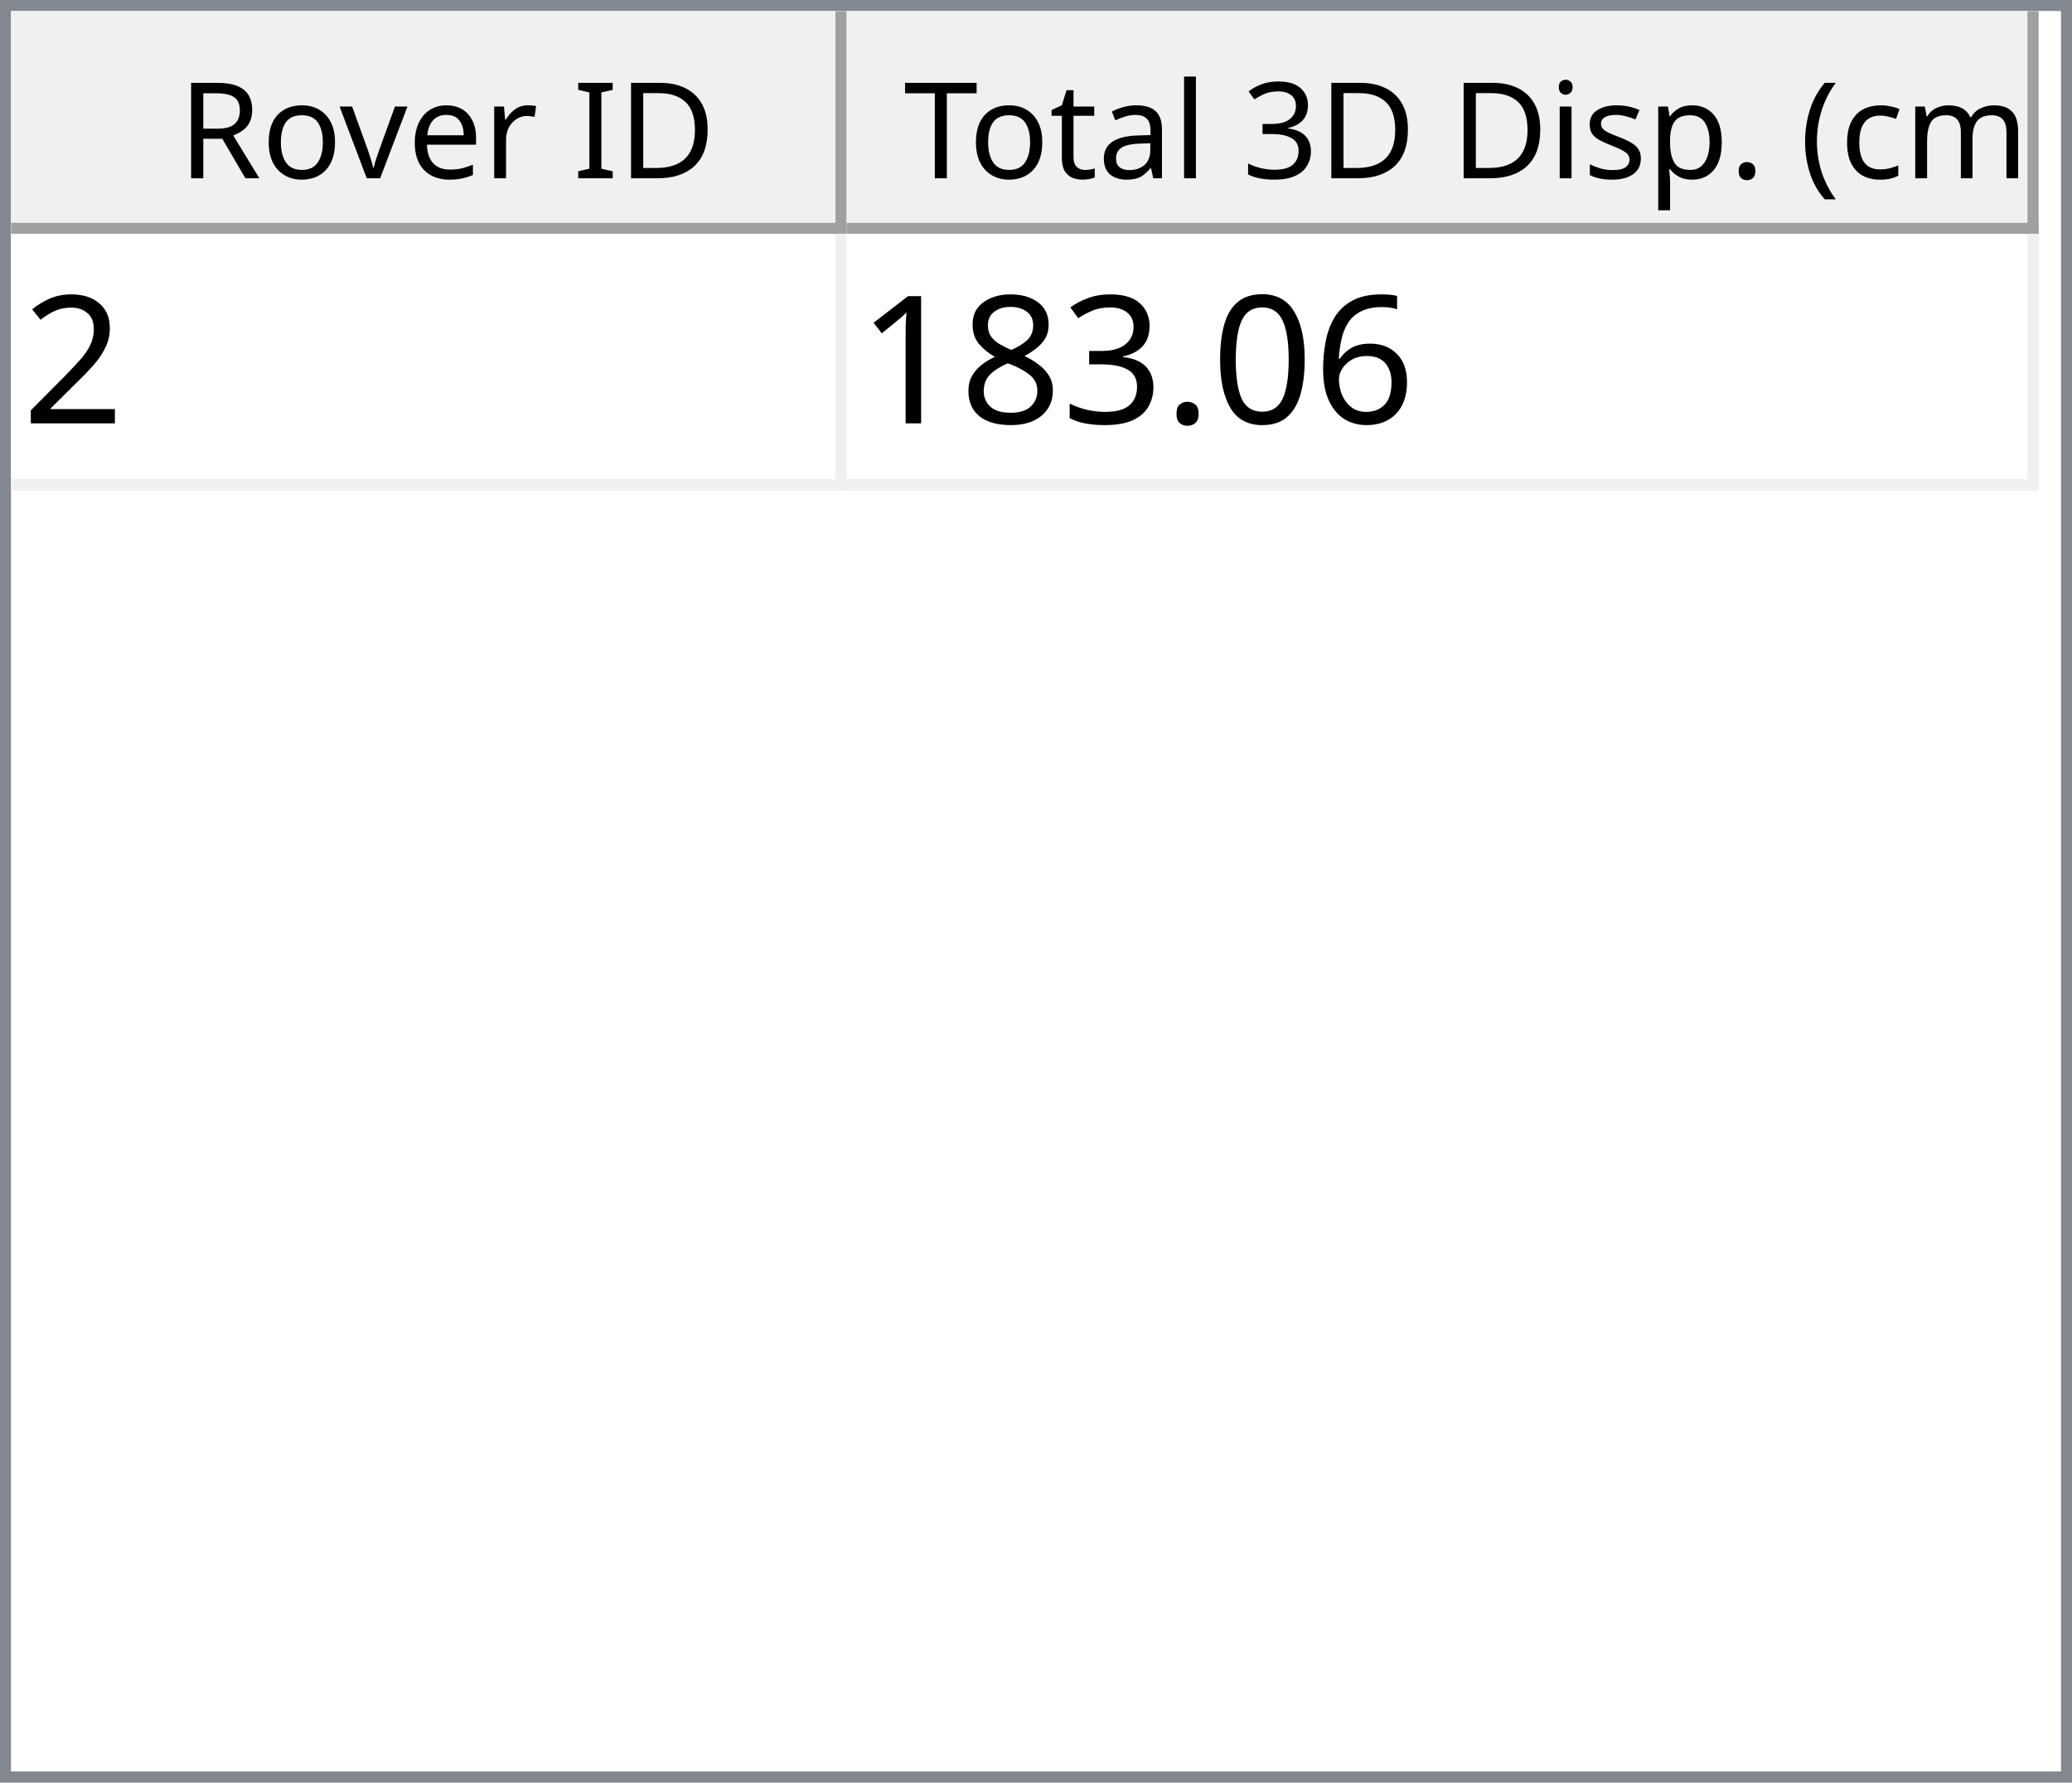
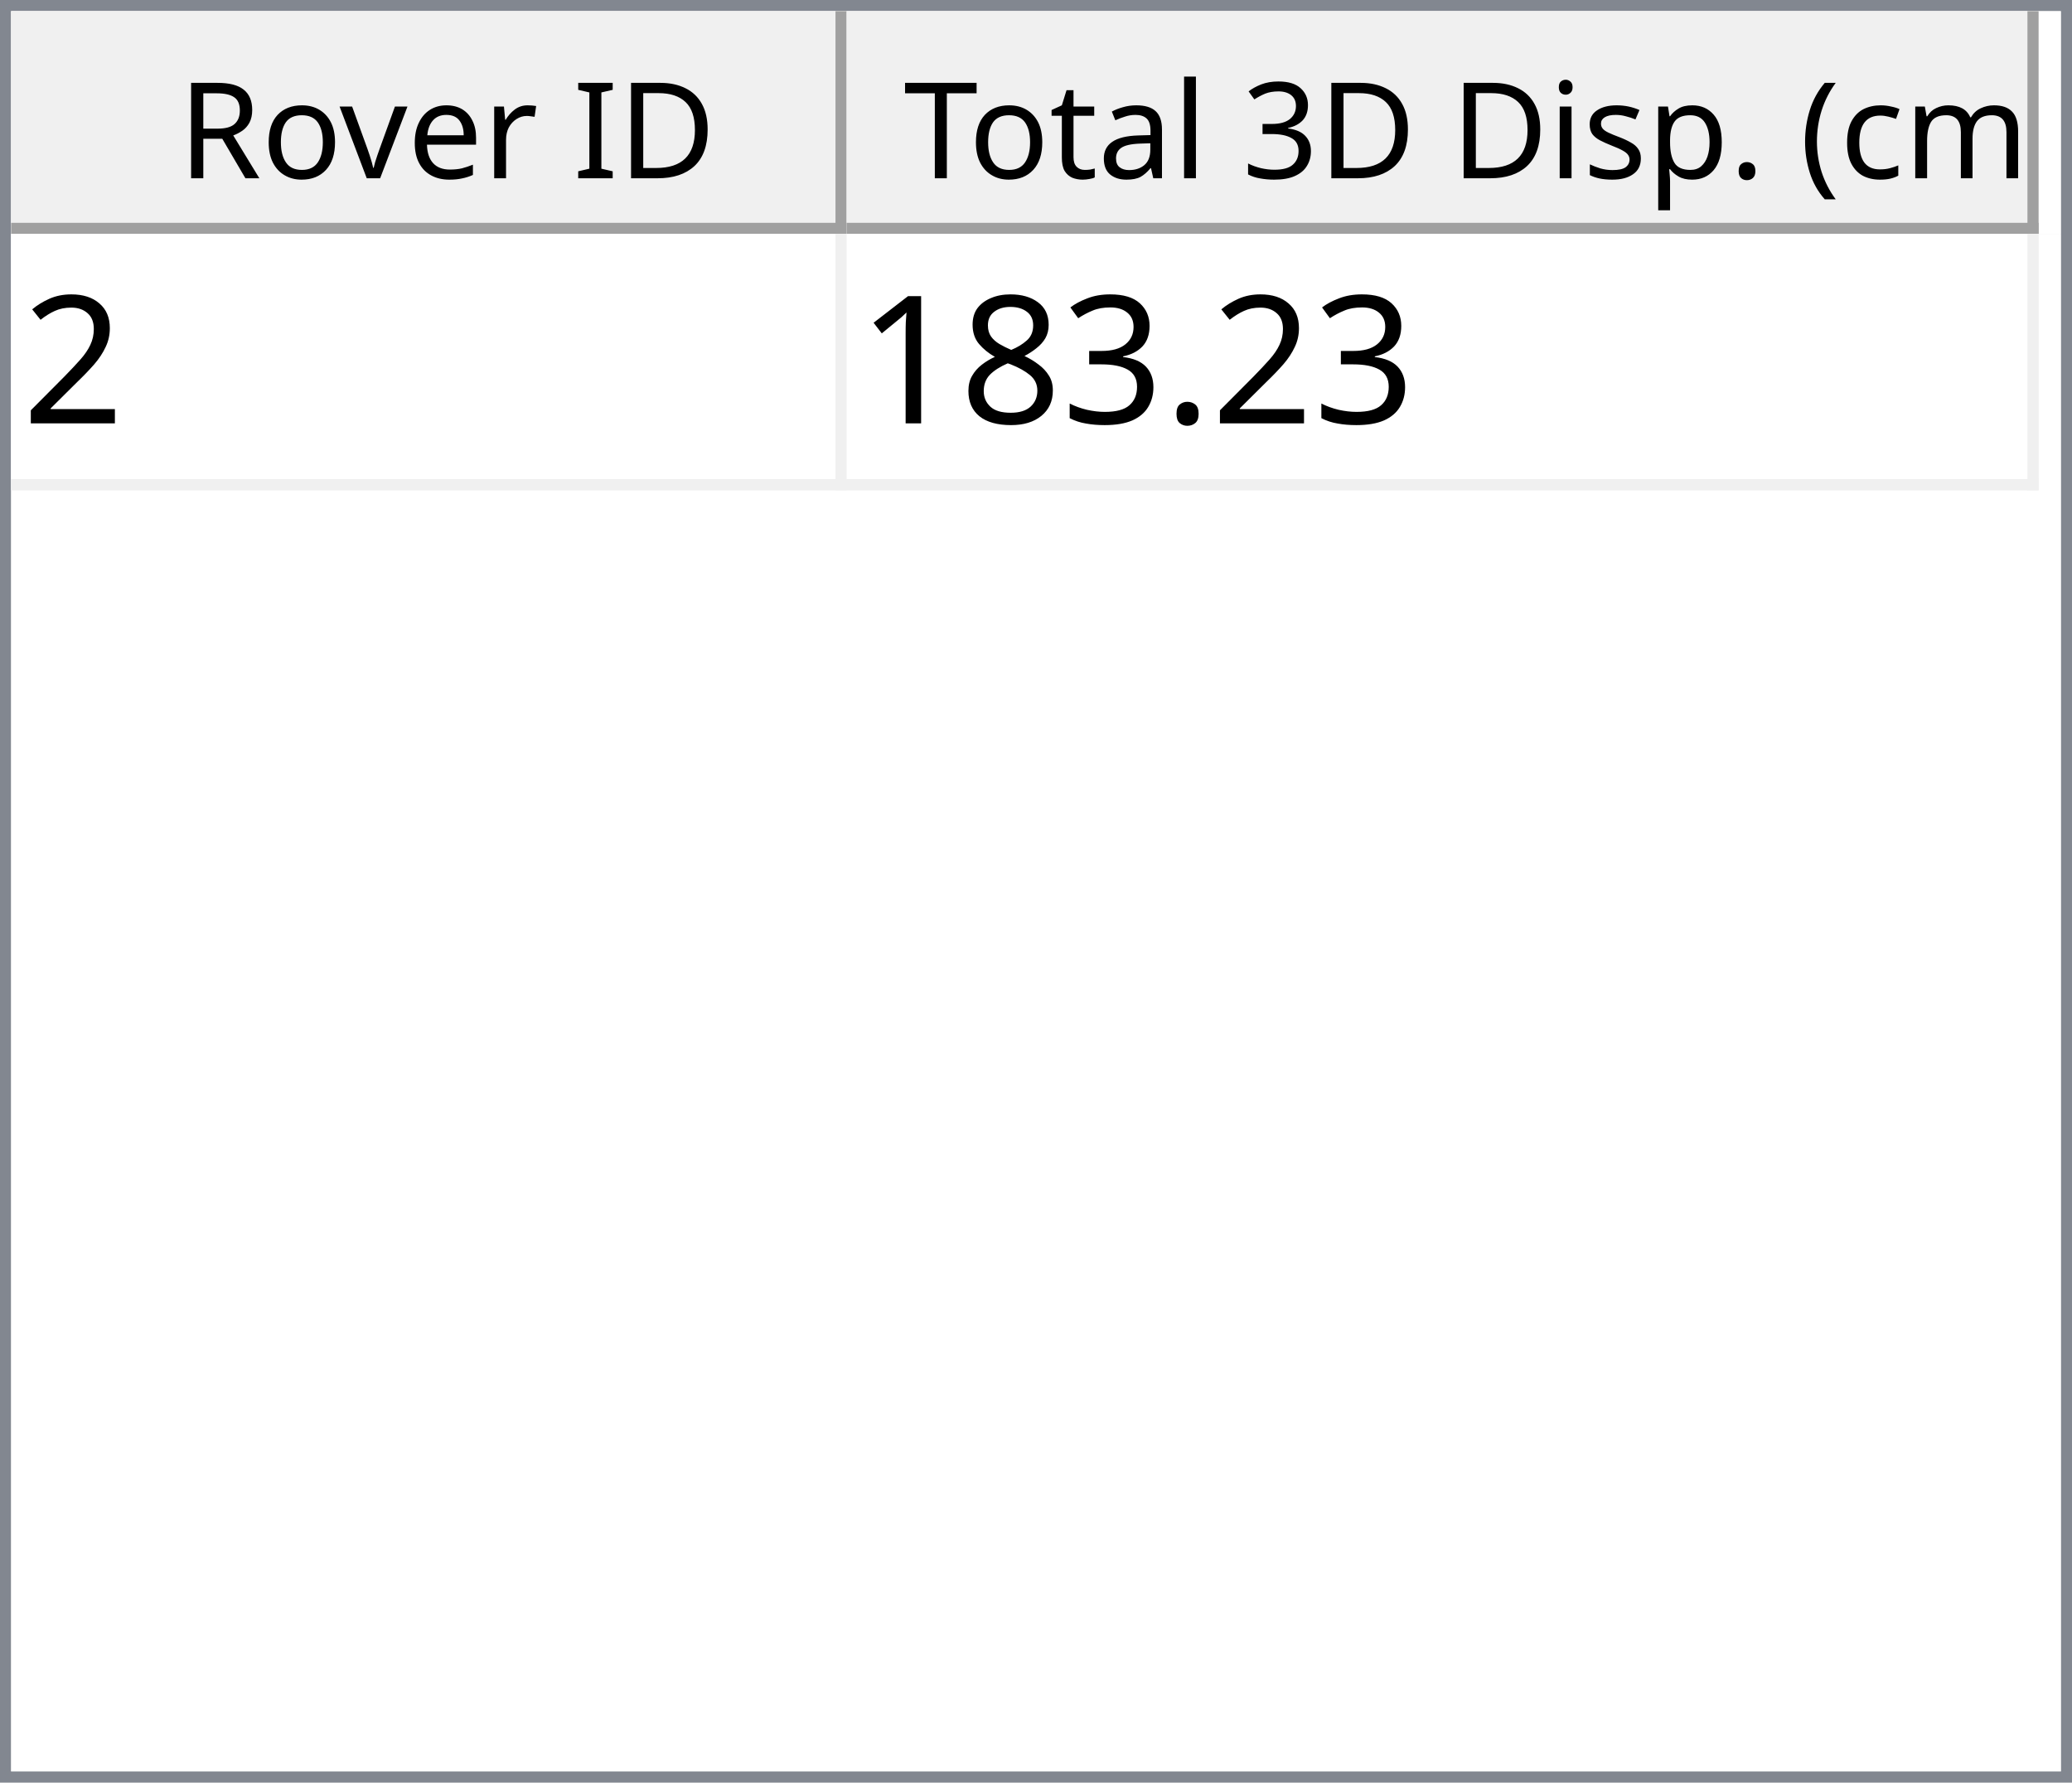
<svg xmlns="http://www.w3.org/2000/svg" style="fill-opacity:1; color-rendering:auto; color-interpolation:auto; text-rendering:auto; stroke:black; stroke-linecap:square; stroke-miterlimit:10; shape-rendering:auto; stroke-opacity:1; fill:black; stroke-dasharray:none; font-weight:normal; stroke-width:1; font-family:'Dialog'; font-style:normal; stroke-linejoin:miter; font-size:12px; stroke-dashoffset:0; image-rendering:auto;" width="186" height="160">
  <defs id="genericDefs" />
  <g>
    <defs id="defs1">
      <clipPath clipPathUnits="userSpaceOnUse" id="clipPath1">
        <path d="M0 0 L186 0 L186 160 L0 160 L0 0 Z" />
      </clipPath>
      <clipPath clipPathUnits="userSpaceOnUse" id="clipPath2">
        <path d="M0 0 L0 160 L186 160 L186 0 Z" />
      </clipPath>
      <clipPath clipPathUnits="userSpaceOnUse" id="clipPath3">
        <path d="M0 0 L0 20 L184 20 L184 0 Z" />
      </clipPath>
      <clipPath clipPathUnits="userSpaceOnUse" id="clipPath4">
        <path d="M0 0 L0 20 L75 20 L75 0 Z" />
      </clipPath>
      <clipPath clipPathUnits="userSpaceOnUse" id="clipPath5">
        <path d="M1 1 L1 19 L74 19 L74 1 Z" />
      </clipPath>
      <clipPath clipPathUnits="userSpaceOnUse" id="clipPath6">
        <path d="M0 0 L0 18 L73 18 L73 0 Z" />
      </clipPath>
      <clipPath clipPathUnits="userSpaceOnUse" id="clipPath7">
        <path d="M-0.5 -0.5 L-0.5 19.5 L74.5 19.5 L74.5 -0.5 Z" />
      </clipPath>
      <clipPath clipPathUnits="userSpaceOnUse" id="clipPath8">
        <path d="M0 0 L0 20 L107 20 L107 0 Z" />
      </clipPath>
      <clipPath clipPathUnits="userSpaceOnUse" id="clipPath9">
        <path d="M1 1 L1 19 L106 19 L106 1 Z" />
      </clipPath>
      <clipPath clipPathUnits="userSpaceOnUse" id="clipPath10">
        <path d="M0 0 L0 18 L105 18 L105 0 Z" />
      </clipPath>
      <clipPath clipPathUnits="userSpaceOnUse" id="clipPath11">
        <path d="M-0.5 -0.5 L-0.5 19.5 L106.5 19.5 L106.5 -0.5 Z" />
      </clipPath>
      <clipPath clipPathUnits="userSpaceOnUse" id="clipPath12">
        <path d="M0 0 L0 138 L184 138 L184 0 Z" />
      </clipPath>
      <clipPath clipPathUnits="userSpaceOnUse" id="clipPath13">
        <path d="M0 0 L0 23 L182 23 L182 0 Z" />
      </clipPath>
      <clipPath clipPathUnits="userSpaceOnUse" id="clipPath14">
        <path d="M-0.5 -0.5 L-0.5 22.5 L181.5 22.5 L181.5 -0.5 Z" />
      </clipPath>
      <clipPath clipPathUnits="userSpaceOnUse" id="clipPath15">
        <path d="M0 0 L0 22 L74 22 L74 0 Z" />
      </clipPath>
      <clipPath clipPathUnits="userSpaceOnUse" id="clipPath16">
        <path d="M0 0 L0 22 L106 22 L106 0 Z" />
      </clipPath>
      <font horiz-adv-x="64.551" id="font1">
        <font-face ascent="107.91" descent="25.098" units-per-em="100" style="font-style:normal; font-family:Segoe UI; font-weight:normal;" />
        <missing-glyph horiz-adv-x="64.551" d="M8.109 0 L8.109 68.266 L56.453 68.266 L56.453 0 L8.109 0 ZM15.328 7.234 L49.219 7.234 L49.219 61.031 L15.328 61.031 L15.328 7.234 Z" />
        <glyph unicode="D" horiz-adv-x="70.117" d="M9.188 0 L9.188 70.016 L28.516 70.016 Q65.531 70.016 65.531 35.891 Q65.531 19.672 55.25 9.836 Q44.969 0 27.734 0 L9.188 0 ZM17.391 62.594 L17.391 7.422 L27.828 7.422 Q41.609 7.422 49.273 14.797 Q56.938 22.172 56.938 35.688 Q56.938 62.594 28.328 62.594 L17.391 62.594 Z" />
        <glyph unicode="I" horiz-adv-x="26.611" d="M17.391 0 L9.188 0 L9.188 70.016 L17.391 70.016 L17.391 0 Z" />
        <glyph unicode=" " horiz-adv-x="27.393" d="" />
        <glyph unicode="r" horiz-adv-x="34.766" d="M34.188 41.891 Q32.078 43.5 28.125 43.5 Q23 43.5 19.555 38.672 Q16.109 33.844 16.109 25.484 L16.109 0 L8.109 0 L8.109 50 L16.109 50 L16.109 39.703 L16.312 39.703 Q18.016 44.969 21.531 47.922 Q25.047 50.875 29.391 50.875 Q32.516 50.875 34.188 50.203 L34.188 41.891 Z" />
        <glyph unicode="e" horiz-adv-x="52.295" d="M48.297 23 L12.984 23 Q13.188 14.656 17.484 10.109 Q21.781 5.562 29.297 5.562 Q37.75 5.562 44.828 11.141 L44.828 3.609 Q38.234 -1.172 27.391 -1.172 Q16.797 -1.172 10.742 5.641 Q4.688 12.453 4.688 24.812 Q4.688 36.469 11.305 43.82 Q17.922 51.172 27.734 51.172 Q37.547 51.172 42.922 44.828 Q48.297 38.484 48.297 27.203 L48.297 23 ZM40.094 29.781 Q40.047 36.719 36.75 40.578 Q33.453 44.438 27.594 44.438 Q21.922 44.438 17.969 40.383 Q14.016 36.328 13.094 29.781 L40.094 29.781 Z" />
        <glyph unicode="v" horiz-adv-x="47.9" d="M47.406 50 L27.484 0 L19.625 0 L0.688 50 L9.469 50 L22.172 13.672 Q23.578 9.672 23.922 6.688 L24.125 6.688 Q24.609 10.453 25.688 13.484 L38.969 50 L47.406 50 Z" />
        <glyph unicode="o" horiz-adv-x="58.594" d="M29 -1.172 Q17.922 -1.172 11.305 5.836 Q4.688 12.844 4.688 24.422 Q4.688 37.016 11.57 44.094 Q18.453 51.172 30.172 51.172 Q41.359 51.172 47.633 44.289 Q53.906 37.406 53.906 25.203 Q53.906 13.234 47.141 6.031 Q40.375 -1.172 29 -1.172 ZM29.594 44.438 Q21.875 44.438 17.383 39.188 Q12.891 33.938 12.891 24.703 Q12.891 15.828 17.43 10.695 Q21.969 5.562 29.594 5.562 Q37.359 5.562 41.531 10.594 Q45.703 15.625 45.703 24.906 Q45.703 34.281 41.531 39.359 Q37.359 44.438 29.594 44.438 Z" />
        <glyph unicode="R" horiz-adv-x="59.814" d="M59.375 0 L49.609 0 L37.891 19.625 Q36.281 22.359 34.766 24.289 Q33.25 26.219 31.664 27.438 Q30.078 28.656 28.25 29.219 Q26.422 29.781 24.125 29.781 L17.391 29.781 L17.391 0 L9.188 0 L9.188 70.016 L30.078 70.016 Q34.672 70.016 38.555 68.867 Q42.438 67.719 45.289 65.375 Q48.141 63.031 49.758 59.547 Q51.375 56.062 51.375 51.375 Q51.375 47.703 50.273 44.656 Q49.172 41.609 47.148 39.211 Q45.125 36.812 42.266 35.133 Q39.406 33.453 35.844 32.516 L35.844 32.328 Q37.594 31.547 38.891 30.547 Q40.188 29.547 41.359 28.18 Q42.531 26.812 43.68 25.078 Q44.828 23.344 46.234 21.047 L59.375 0 ZM17.391 62.594 L17.391 37.203 L28.516 37.203 Q31.594 37.203 34.203 38.133 Q36.812 39.062 38.719 40.797 Q40.625 42.531 41.703 45.047 Q42.781 47.562 42.781 50.688 Q42.781 56.297 39.141 59.445 Q35.5 62.594 28.609 62.594 L17.391 62.594 Z" />
        <glyph unicode=")" horiz-adv-x="30.176" d="M8.297 -15.922 L1.172 -15.922 Q16.406 2.344 16.406 26.812 Q16.406 51.469 1.078 70.016 L8.297 70.016 Q23.531 52.156 23.531 26.703 Q23.531 1.375 8.297 -15.922 Z" />
        <glyph unicode="m" horiz-adv-x="86.133" d="M79.109 0 L71.094 0 L71.094 28.719 Q71.094 37.016 68.531 40.727 Q65.969 44.438 59.906 44.438 Q54.781 44.438 51.195 39.75 Q47.609 35.062 47.609 28.516 L47.609 0 L39.594 0 L39.594 29.688 Q39.594 44.438 28.219 44.438 Q22.953 44.438 19.531 40.016 Q16.109 35.594 16.109 28.516 L16.109 0 L8.109 0 L8.109 50 L16.109 50 L16.109 42.094 L16.312 42.094 Q21.625 51.172 31.844 51.172 Q36.969 51.172 40.773 48.312 Q44.578 45.453 46 40.828 Q51.562 51.172 62.594 51.172 Q79.109 51.172 79.109 30.812 L79.109 0 Z" />
        <glyph unicode="c" horiz-adv-x="46.191" d="M42.188 2.297 Q36.422 -1.172 28.516 -1.172 Q17.828 -1.172 11.258 5.789 Q4.688 12.75 4.688 23.828 Q4.688 36.188 11.766 43.68 Q18.844 51.172 30.672 51.172 Q37.25 51.172 42.281 48.734 L42.281 40.531 Q36.719 44.438 30.375 44.438 Q22.703 44.438 17.797 38.945 Q12.891 33.453 12.891 24.516 Q12.891 15.719 17.508 10.641 Q22.125 5.562 29.891 5.562 Q36.422 5.562 42.188 9.906 L42.188 2.297 Z" />
        <glyph unicode="(" horiz-adv-x="30.176" d="M29.109 -15.922 L21.969 -15.922 Q6.844 1.375 6.844 26.703 Q6.844 52.156 21.969 70.016 L29.203 70.016 Q13.875 51.469 13.875 26.812 Q13.875 2.344 29.109 -15.922 Z" />
        <glyph unicode="." horiz-adv-x="21.68" d="M10.891 -1.078 Q8.641 -1.078 7.055 0.539 Q5.469 2.156 5.469 4.391 Q5.469 6.641 7.055 8.273 Q8.641 9.906 10.891 9.906 Q13.188 9.906 14.797 8.273 Q16.406 6.641 16.406 4.391 Q16.406 2.156 14.797 0.539 Q13.188 -1.078 10.891 -1.078 Z" />
        <glyph unicode="p" horiz-adv-x="58.789" d="M16.312 7.234 L16.109 7.234 L16.109 -23 L8.109 -23 L8.109 50 L16.109 50 L16.109 41.219 L16.312 41.219 Q22.219 51.172 33.594 51.172 Q43.266 51.172 48.688 44.461 Q54.109 37.75 54.109 26.469 Q54.109 13.922 48 6.375 Q41.891 -1.172 31.297 -1.172 Q21.578 -1.172 16.312 7.234 ZM16.109 27.391 L16.109 20.406 Q16.109 14.203 20.141 9.883 Q24.172 5.562 30.375 5.562 Q37.641 5.562 41.773 11.133 Q45.906 16.703 45.906 26.609 Q45.906 34.969 42.047 39.703 Q38.188 44.438 31.594 44.438 Q24.609 44.438 20.359 39.578 Q16.109 34.719 16.109 27.391 Z" />
        <glyph unicode="s" horiz-adv-x="42.432" d="M5.078 1.812 L5.078 10.406 Q11.625 5.562 19.484 5.562 Q30.031 5.562 30.031 12.594 Q30.031 14.594 29.125 15.992 Q28.219 17.391 26.68 18.461 Q25.141 19.531 23.07 20.383 Q21 21.234 18.609 22.172 Q15.281 23.484 12.766 24.828 Q10.25 26.172 8.57 27.859 Q6.891 29.547 6.031 31.695 Q5.172 33.844 5.172 36.719 Q5.172 40.234 6.789 42.945 Q8.406 45.656 11.086 47.484 Q13.766 49.312 17.211 50.242 Q20.656 51.172 24.312 51.172 Q30.812 51.172 35.938 48.922 L35.938 40.828 Q30.422 44.438 23.25 44.438 Q21 44.438 19.195 43.922 Q17.391 43.406 16.094 42.477 Q14.797 41.547 14.086 40.258 Q13.375 38.969 13.375 37.406 Q13.375 35.453 14.086 34.133 Q14.797 32.812 16.164 31.789 Q17.531 30.766 19.484 29.938 Q21.438 29.109 23.922 28.125 Q27.25 26.859 29.883 25.516 Q32.516 24.172 34.375 22.484 Q36.234 20.797 37.234 18.602 Q38.234 16.406 38.234 13.375 Q38.234 9.672 36.602 6.938 Q34.969 4.203 32.234 2.398 Q29.5 0.594 25.93 -0.289 Q22.359 -1.172 18.453 -1.172 Q10.75 -1.172 5.078 1.812 Z" />
        <glyph unicode="i" horiz-adv-x="24.219" d="M12.203 62.703 Q10.062 62.703 8.547 64.164 Q7.031 65.625 7.031 67.875 Q7.031 70.125 8.547 71.609 Q10.062 73.094 12.203 73.094 Q14.406 73.094 15.945 71.609 Q17.484 70.125 17.484 67.875 Q17.484 65.719 15.945 64.211 Q14.406 62.703 12.203 62.703 ZM16.109 0 L8.109 0 L8.109 50 L16.109 50 L16.109 0 Z" />
        <glyph unicode="3" horiz-adv-x="53.906" d="M46.531 19.828 Q46.531 15.094 44.75 11.211 Q42.969 7.328 39.719 4.57 Q36.469 1.812 31.93 0.297 Q27.391 -1.219 21.922 -1.219 Q11.922 -1.219 6 2.594 L6 11.188 Q13.094 5.609 22.219 5.609 Q25.875 5.609 28.828 6.539 Q31.781 7.469 33.906 9.227 Q36.031 10.984 37.18 13.477 Q38.328 15.969 38.328 19.094 Q38.328 32.812 18.797 32.812 L12.984 32.812 L12.984 39.594 L18.5 39.594 Q35.797 39.594 35.797 52.484 Q35.797 64.406 22.609 64.406 Q15.188 64.406 8.688 59.422 L8.688 67.188 Q15.375 71.188 24.609 71.188 Q29 71.188 32.57 69.969 Q36.141 68.75 38.68 66.555 Q41.219 64.359 42.609 61.281 Q44 58.203 44 54.5 Q44 40.672 30.031 36.719 L30.031 36.531 Q33.594 36.141 36.625 34.797 Q39.656 33.453 41.852 31.305 Q44.047 29.156 45.289 26.25 Q46.531 23.344 46.531 19.828 Z" />
        <glyph unicode="l" horiz-adv-x="24.219" d="M16.109 0 L8.109 0 L8.109 74.031 L16.109 74.031 L16.109 0 Z" />
        <glyph unicode="a" horiz-adv-x="50.879" d="M43.891 0 L35.891 0 L35.891 7.812 L35.688 7.812 Q30.469 -1.172 20.312 -1.172 Q12.844 -1.172 8.617 2.781 Q4.391 6.734 4.391 13.281 Q4.391 27.297 20.906 29.594 L35.891 31.688 Q35.891 44.438 25.594 44.438 Q16.547 44.438 9.281 38.281 L9.281 46.484 Q16.656 51.172 26.266 51.172 Q43.891 51.172 43.891 32.516 L43.891 0 ZM35.891 25.297 L23.828 23.641 Q18.266 22.859 15.43 20.875 Q12.594 18.891 12.594 13.875 Q12.594 10.203 15.211 7.883 Q17.828 5.562 22.172 5.562 Q28.125 5.562 32.008 9.742 Q35.891 13.922 35.891 20.312 L35.891 25.297 Z" />
        <glyph unicode="t" horiz-adv-x="33.887" d="M31.297 0.484 Q28.469 -1.078 23.828 -1.078 Q10.688 -1.078 10.688 13.578 L10.688 43.172 L2.094 43.172 L2.094 50 L10.688 50 L10.688 62.203 L18.703 64.797 L18.703 50 L31.297 50 L31.297 43.172 L18.703 43.172 L18.703 14.984 Q18.703 9.969 20.414 7.82 Q22.125 5.672 26.078 5.672 Q29.109 5.672 31.297 7.328 L31.297 0.484 Z" />
        <glyph unicode="T" horiz-adv-x="52.393" d="M50.594 62.594 L30.375 62.594 L30.375 0 L22.172 0 L22.172 62.594 L2 62.594 L2 70.016 L50.594 70.016 L50.594 62.594 Z" />
      </font>
      <font horiz-adv-x="75.0" id="font2">
        <font-face ascent="100.537" descent="21.973" units-per-em="100" style="font-style:normal; font-family:sans-serif; font-weight:normal;" />
        <missing-glyph horiz-adv-x="75.0" d="M12.5 0 L12.5 62.5 L62.5 62.5 L62.5 0 L12.5 0 ZM14.062 1.562 L60.938 1.562 L60.938 60.938 L14.062 60.938 L14.062 1.562 Z" />
        <glyph unicode="2" horiz-adv-x="55.615" d="M50.344 8.453 L50.344 0 L3.031 0 Q2.938 3.172 4.047 6.109 Q5.859 10.938 9.836 15.625 Q13.812 20.312 21.344 26.469 Q33.016 36.031 37.117 41.625 Q41.219 47.219 41.219 52.203 Q41.219 57.422 37.477 61.008 Q33.734 64.594 27.734 64.594 Q21.391 64.594 17.578 60.789 Q13.766 56.984 13.719 50.25 L4.688 51.172 Q5.609 61.281 11.664 66.578 Q17.719 71.875 27.938 71.875 Q38.234 71.875 44.242 66.164 Q50.25 60.453 50.25 52 Q50.25 47.703 48.492 43.555 Q46.734 39.406 42.656 34.812 Q38.578 30.219 29.109 22.219 Q21.188 15.578 18.945 13.211 Q16.703 10.844 15.234 8.453 L50.344 8.453 Z" />
-         <glyph unicode="6" horiz-adv-x="55.615" d="M49.75 54.047 L41.016 53.375 Q39.844 58.547 37.703 60.891 Q34.125 64.656 28.906 64.656 Q24.703 64.656 21.531 62.312 Q17.391 59.281 14.992 53.469 Q12.594 47.656 12.5 36.922 Q15.672 41.75 20.266 44.094 Q24.859 46.438 29.891 46.438 Q38.672 46.438 44.852 39.969 Q51.031 33.5 51.031 23.25 Q51.031 16.5 48.125 10.719 Q45.219 4.938 40.141 1.859 Q35.062 -1.219 28.609 -1.219 Q17.625 -1.219 10.695 6.859 Q3.766 14.938 3.766 33.5 Q3.766 54.25 11.422 63.672 Q18.109 71.875 29.438 71.875 Q37.891 71.875 43.289 67.141 Q48.688 62.406 49.75 54.047 ZM13.875 23.188 Q13.875 18.656 15.797 14.508 Q17.719 10.359 21.188 8.18 Q24.656 6 28.469 6 Q34.031 6 38.039 10.492 Q42.047 14.984 42.047 22.703 Q42.047 30.125 38.086 34.398 Q34.125 38.672 28.125 38.672 Q22.172 38.672 18.023 34.398 Q13.875 30.125 13.875 23.188 Z" />
-         <glyph unicode="0" horiz-adv-x="55.615" d="M4.156 35.297 Q4.156 48 6.766 55.742 Q9.375 63.484 14.523 67.68 Q19.672 71.875 27.484 71.875 Q33.25 71.875 37.594 69.555 Q41.938 67.234 44.773 62.867 Q47.609 58.5 49.219 52.227 Q50.828 45.953 50.828 35.297 Q50.828 22.703 48.242 14.969 Q45.656 7.234 40.508 3.008 Q35.359 -1.219 27.484 -1.219 Q17.141 -1.219 11.234 6.203 Q4.156 15.141 4.156 35.297 ZM13.188 35.297 Q13.188 17.672 17.312 11.836 Q21.438 6 27.484 6 Q33.547 6 37.672 11.859 Q41.797 17.719 41.797 35.297 Q41.797 52.984 37.672 58.789 Q33.547 64.594 27.391 64.594 Q21.344 64.594 17.719 59.469 Q13.188 52.938 13.188 35.297 Z" />
        <glyph unicode="." horiz-adv-x="27.783" d="M9.078 0 L9.078 10.016 L19.094 10.016 L19.094 0 L9.078 0 Z" />
        <glyph unicode="3" horiz-adv-x="55.615" d="M4.203 18.891 L12.984 20.062 Q14.5 12.594 18.141 9.297 Q21.781 6 27 6 Q33.203 6 37.477 10.297 Q41.75 14.594 41.75 20.953 Q41.75 27 37.797 30.93 Q33.844 34.859 27.734 34.859 Q25.25 34.859 21.531 33.891 L22.516 41.609 Q23.391 41.5 23.922 41.5 Q29.547 41.5 34.039 44.43 Q38.531 47.359 38.531 53.469 Q38.531 58.297 35.258 61.477 Q31.984 64.656 26.812 64.656 Q21.688 64.656 18.266 61.43 Q14.844 58.203 13.875 51.766 L5.078 53.328 Q6.688 62.156 12.398 67.016 Q18.109 71.875 26.609 71.875 Q32.469 71.875 37.398 69.359 Q42.328 66.844 44.945 62.5 Q47.562 58.156 47.562 53.266 Q47.562 48.641 45.07 44.828 Q42.578 41.016 37.703 38.766 Q44.047 37.312 47.562 32.695 Q51.078 28.078 51.078 21.141 Q51.078 11.766 44.242 5.25 Q37.406 -1.266 26.953 -1.266 Q17.531 -1.266 11.305 4.352 Q5.078 9.969 4.203 18.891 Z" />
        <glyph unicode="8" horiz-adv-x="55.615" d="M17.672 38.812 Q12.203 40.828 9.57 44.539 Q6.938 48.25 6.938 53.422 Q6.938 61.234 12.555 66.555 Q18.172 71.875 27.484 71.875 Q36.859 71.875 42.578 66.43 Q48.297 60.984 48.297 53.172 Q48.297 48.188 45.68 44.508 Q43.062 40.828 37.75 38.812 Q44.344 36.672 47.781 31.883 Q51.219 27.094 51.219 20.453 Q51.219 11.281 44.727 5.031 Q38.234 -1.219 27.641 -1.219 Q17.047 -1.219 10.547 5.055 Q4.047 11.328 4.047 20.703 Q4.047 27.688 7.594 32.398 Q11.141 37.109 17.672 38.812 ZM15.922 53.719 Q15.922 48.641 19.195 45.414 Q22.469 42.188 27.688 42.188 Q32.766 42.188 36.016 45.383 Q39.266 48.578 39.266 53.219 Q39.266 58.062 35.914 61.359 Q32.562 64.656 27.594 64.656 Q22.562 64.656 19.242 61.43 Q15.922 58.203 15.922 53.719 ZM13.094 20.656 Q13.094 16.891 14.875 13.375 Q16.656 9.859 20.172 7.93 Q23.688 6 27.734 6 Q34.031 6 38.133 10.055 Q42.234 14.109 42.234 20.359 Q42.234 26.703 38.016 30.859 Q33.797 35.016 27.438 35.016 Q21.234 35.016 17.164 30.914 Q13.094 26.812 13.094 20.656 Z" />
        <glyph unicode="1" horiz-adv-x="55.615" d="M37.25 0 L28.469 0 L28.469 56 Q25.297 52.984 20.141 49.953 Q14.984 46.922 10.891 45.406 L10.891 53.906 Q18.266 57.375 23.781 62.305 Q29.297 67.234 31.594 71.875 L37.25 71.875 L37.25 0 Z" />
      </font>
    </defs>
    <g style="fill:white; stroke:white;">
      <rect x="0" y="0" width="186" style="clip-path:url(#clipPath1); stroke:none;" height="160" />
    </g>
    <g style="fill:white; text-rendering:optimizeSpeed; color-rendering:optimizeSpeed; image-rendering:optimizeSpeed; shape-rendering:crispEdges; stroke:white; color-interpolation:sRGB;">
      <rect x="0" width="186" height="160" y="0" style="stroke:none;" />
      <path style="stroke:none;" d="M0 160 L186 160 L186 0 L0 0 Z" />
    </g>
    <g style="fill:rgb(240,240,240); font-family:'Segoe UI'; stroke:rgb(240,240,240);">
      <rect x="0" y="0" width="186" style="clip-path:url(#clipPath2); stroke:none;" height="160" />
    </g>
    <g style="fill:rgb(130,135,144); font-family:'Segoe UI'; stroke:rgb(130,135,144);">
      <path d="M0 0 L186 0 L186 160 L0 160 L0 0 ZM1 1 L185 1 L185 159 L1 159 L1 1 Z" style="fill-rule:evenodd; clip-path:url(#clipPath2); stroke:none;" />
    </g>
    <g style="fill:white; font-family:'Segoe UI'; stroke:white;" transform="translate(1,1)">
      <rect x="0" y="0" width="184" style="clip-path:url(#clipPath3); stroke:none;" height="20" />
    </g>
    <g style="fill:rgb(240,240,240); font-family:'Segoe UI'; stroke:rgb(240,240,240);" transform="translate(1,1)">
      <rect x="0" y="0" width="75" style="clip-path:url(#clipPath4); stroke:none;" height="20" />
    </g>
    <g style="font-family:'Segoe UI';" transform="translate(2,2)">
      <text x="14" xml:space="preserve" y="14" style="clip-path:url(#clipPath6); stroke:none;">Rover ID</text>
    </g>
    <g style="fill:rgb(160,160,160); font-family:'Segoe UI'; stroke:rgb(160,160,160); stroke-linejoin:bevel;" transform="translate(1.5,1.5)">
      <line x1="74" x2="74" y1="0" style="fill:none; clip-path:url(#clipPath7);" y2="19" />
    </g>
    <g style="fill:rgb(160,160,160); font-family:'Segoe UI'; stroke:rgb(160,160,160); stroke-linejoin:bevel;" transform="matrix(1,0,0,1,1,1) translate(0.5,0.5)">
      <line x1="0" x2="74" y1="19" style="fill:none; clip-path:url(#clipPath7);" y2="19" />
    </g>
    <g style="fill:rgb(240,240,240); font-family:'Segoe UI'; stroke:rgb(240,240,240);" transform="translate(76,1)">
      <rect x="0" y="0" width="107" style="clip-path:url(#clipPath8); stroke:none;" height="20" />
    </g>
    <g style="font-family:'Segoe UI';" transform="translate(77,2)">
      <text x="1" xml:space="preserve" y="14" style="clip-path:url(#clipPath10); stroke:none;"> Total 3D Disp. (cm)</text>
    </g>
    <g style="fill:rgb(160,160,160); font-family:'Segoe UI'; stroke:rgb(160,160,160); stroke-linejoin:bevel;" transform="translate(76.5,1.5)">
      <line x1="106" x2="106" y1="0" style="fill:none; clip-path:url(#clipPath11);" y2="19" />
    </g>
    <g style="fill:rgb(160,160,160); font-family:'Segoe UI'; stroke:rgb(160,160,160); stroke-linejoin:bevel;" transform="matrix(1,0,0,1,76,1) translate(0.5,0.5)">
      <line x1="0" x2="106" y1="19" style="fill:none; clip-path:url(#clipPath11);" y2="19" />
    </g>
    <g style="fill:white; font-family:'Segoe UI'; stroke:white;" transform="translate(1,21)">
      <rect x="0" y="0" width="184" style="clip-path:url(#clipPath12); stroke:none;" height="138" />
    </g>
    <g style="fill:rgb(240,240,240); font-size:16px; font-family:sans-serif; stroke:rgb(240,240,240);" transform="translate(1,21)">
      <rect x="0" y="0" width="182" style="clip-path:url(#clipPath13); stroke:none;" height="23" />
      <line transform="translate(0.5,0.5)" x1="0" x2="181" y1="22" style="clip-path:url(#clipPath14); fill:none; stroke-linejoin:bevel;" y2="22" />
    </g>
    <g transform="matrix(1,0,0,1,1,21) translate(0.5,0.5)" style="fill:rgb(240,240,240); font-size:16px; font-family:sans-serif; stroke:rgb(240,240,240); stroke-linejoin:bevel;">
      <line x1="74" x2="74" y1="0" style="fill:none; clip-path:url(#clipPath14);" y2="22" />
    </g>
    <g transform="matrix(1,0,0,1,1,21) translate(0.5,0.5)" style="fill:rgb(240,240,240); font-size:16px; font-family:sans-serif; stroke:rgb(240,240,240); stroke-linejoin:bevel;">
      <line x1="181" x2="181" y1="0" style="fill:none; clip-path:url(#clipPath14);" y2="22" />
    </g>
    <g style="fill:white; font-size:16px; font-family:sans-serif; stroke:white;" transform="matrix(1,0,0,1,1,21)">
      <rect x="0" y="0" width="74" style="clip-path:url(#clipPath15); stroke:none;" height="22" />
      <text x="1" y="17" style="fill:black; clip-path:url(#clipPath15); stroke:none;" xml:space="preserve">2</text>
    </g>
    <g style="fill:white; font-size:16px; font-family:sans-serif; stroke:white;" transform="matrix(1,0,0,1,1,21) translate(75,0)">
      <rect x="0" y="0" width="106" style="clip-path:url(#clipPath16); stroke:none;" height="22" />
-       <text x="1" y="17" style="fill:black; clip-path:url(#clipPath16); stroke:none;" xml:space="preserve">183.06</text>
+       <text x="1" y="17" style="fill:black; clip-path:url(#clipPath16); stroke:none;" xml:space="preserve">183.23</text>
    </g>
  </g>
</svg>
